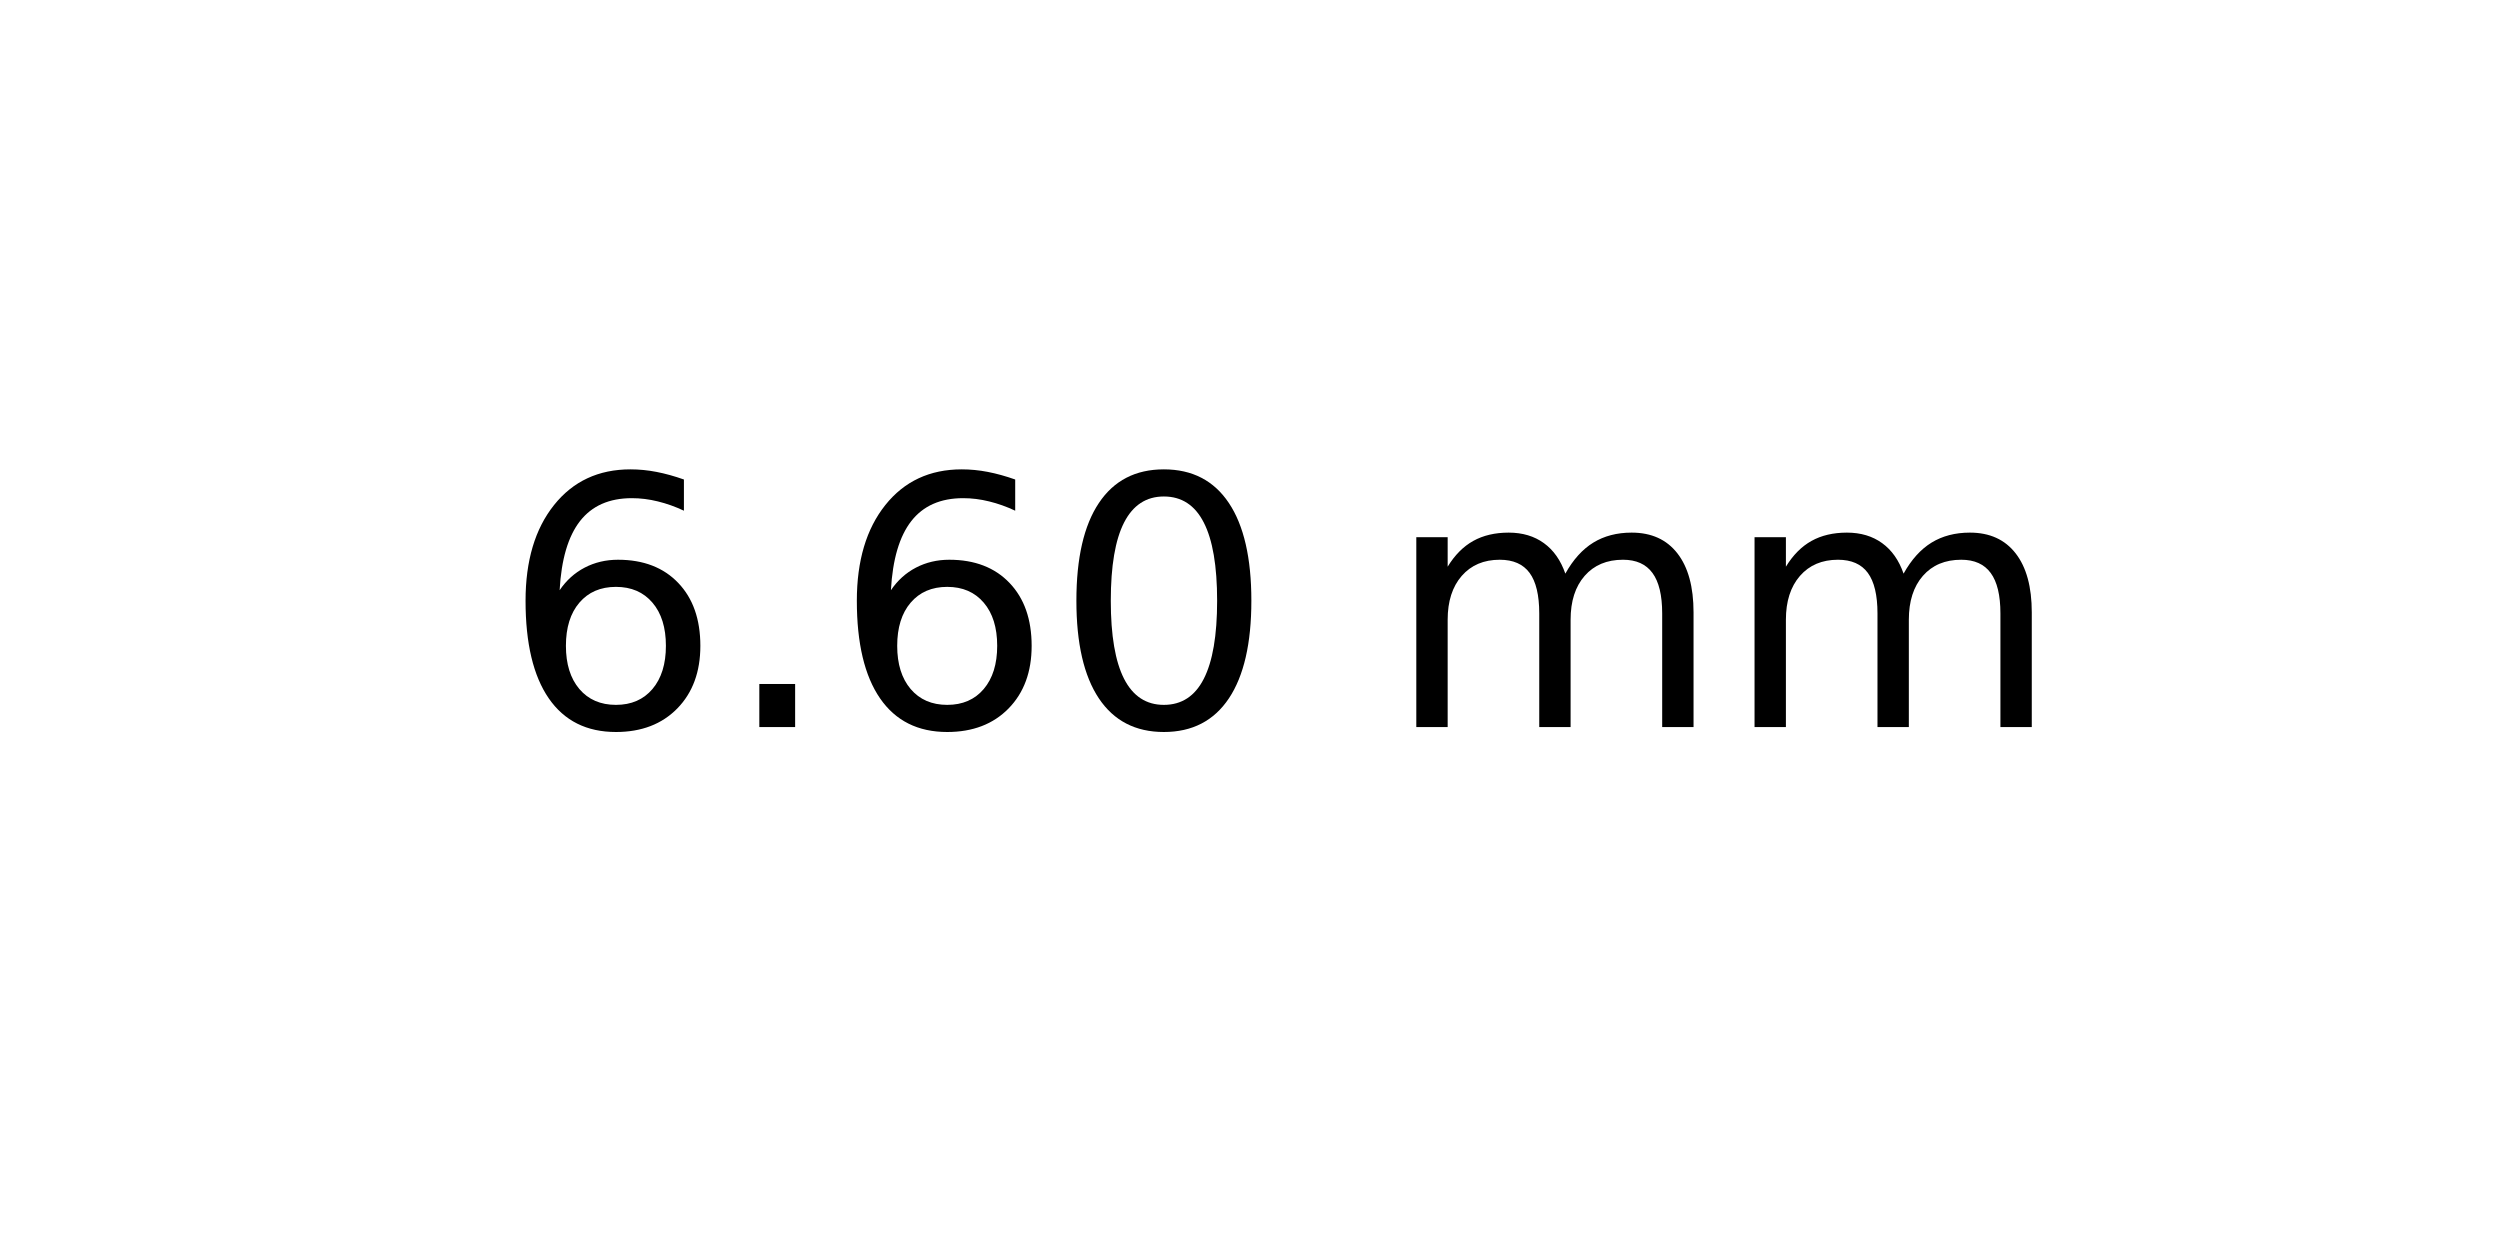
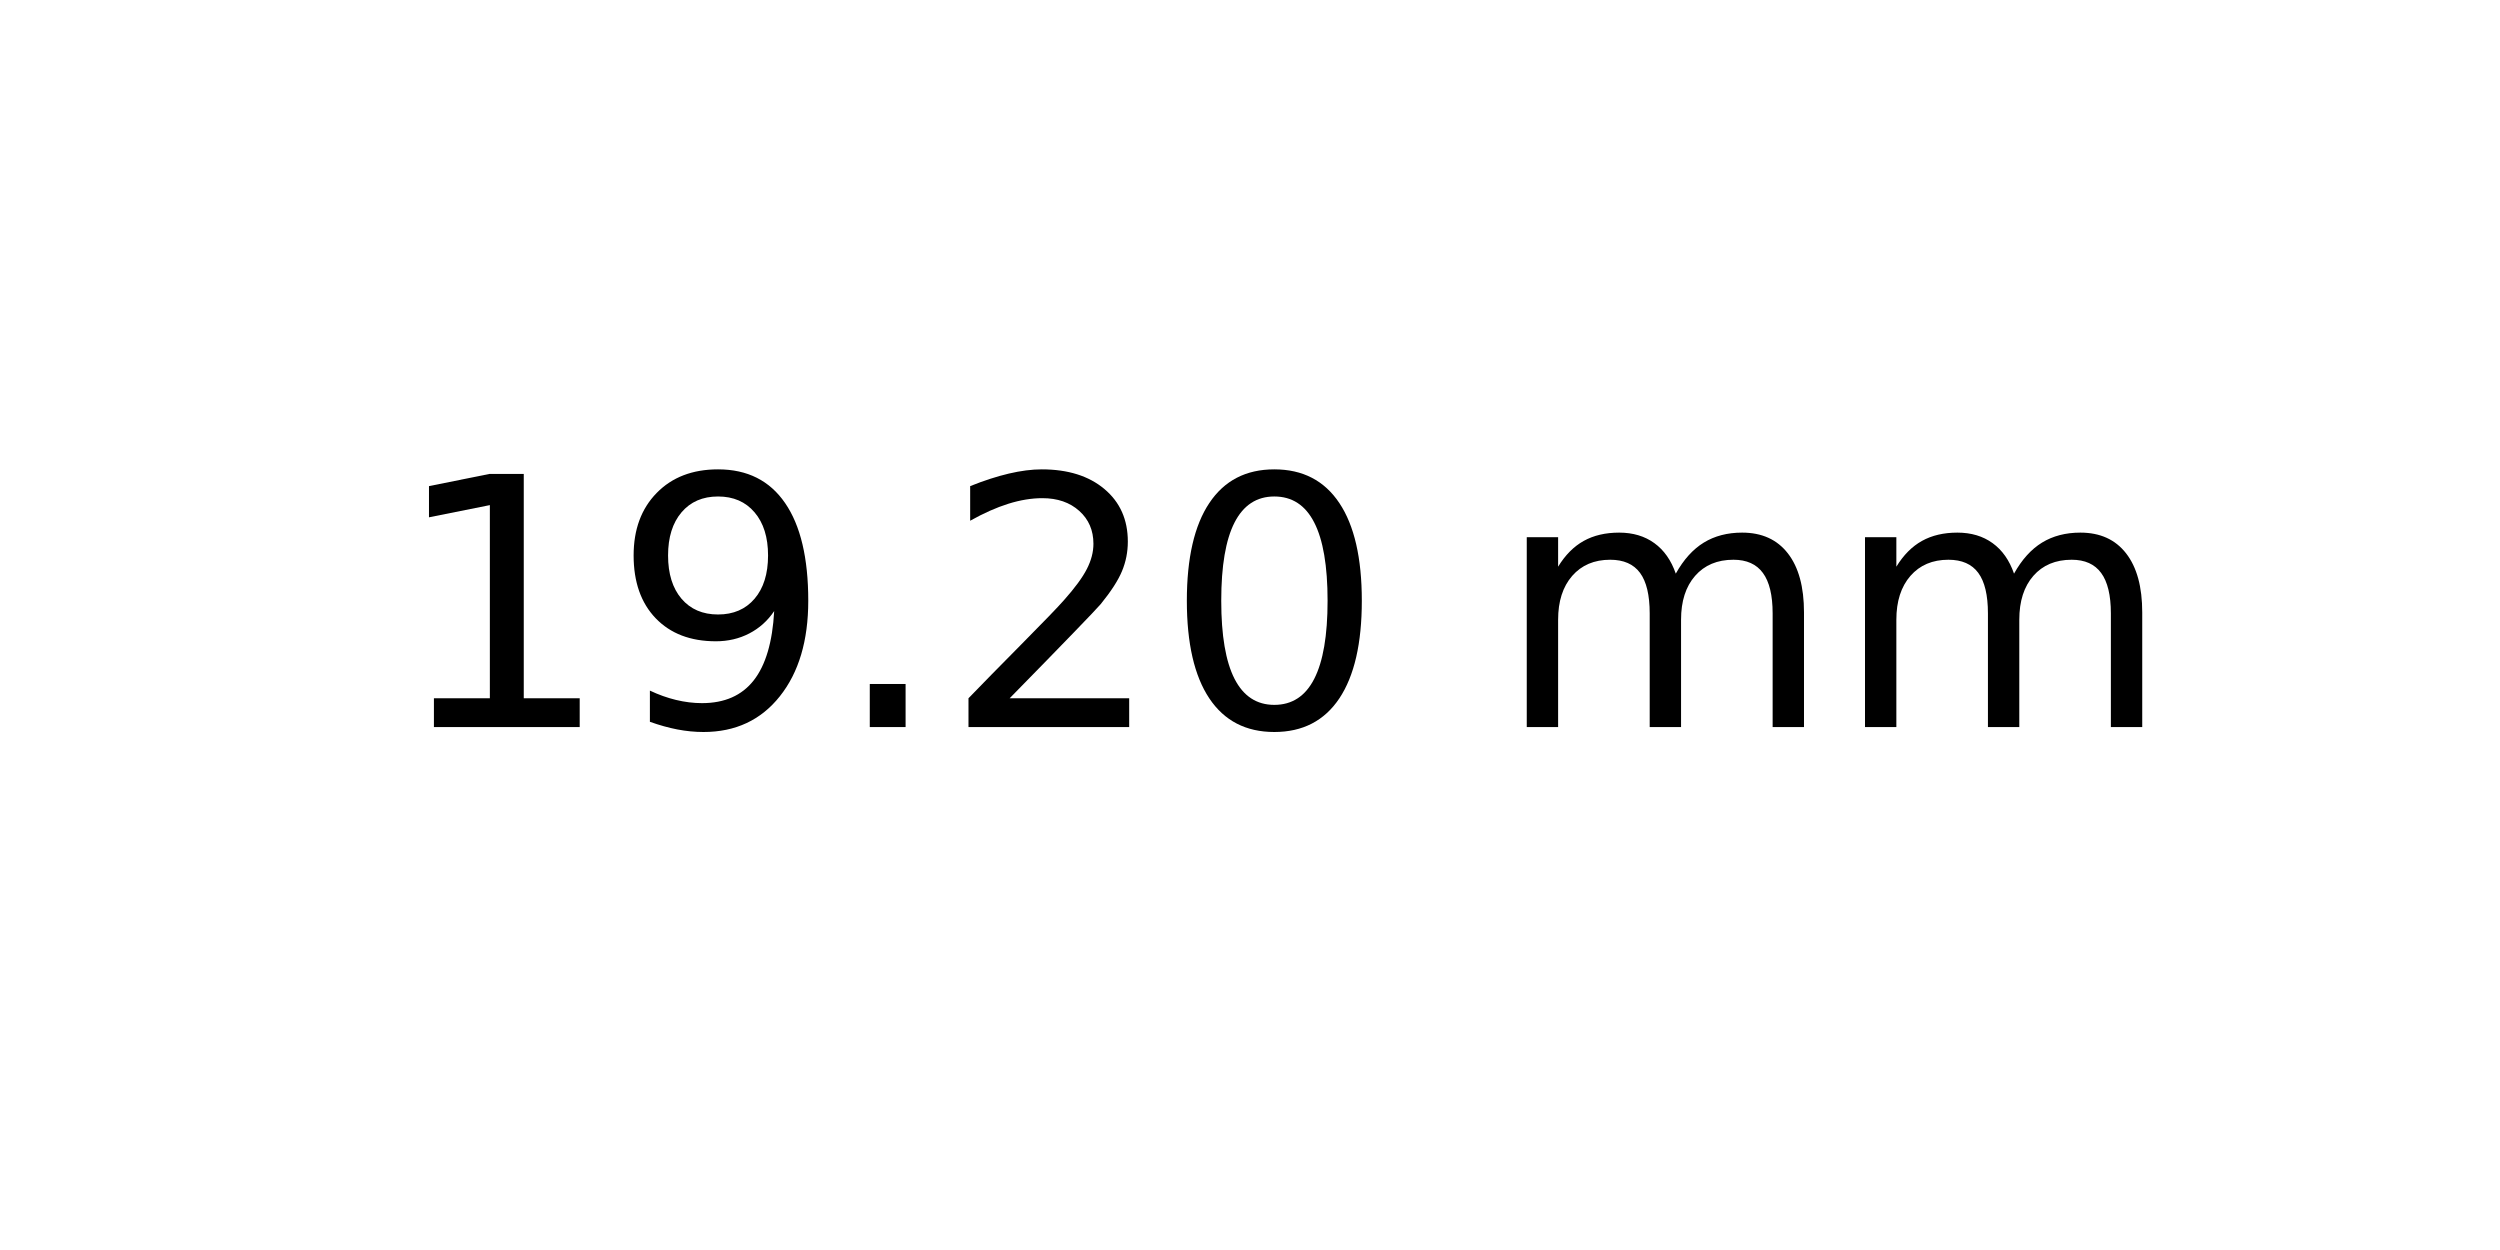
<svg xmlns="http://www.w3.org/2000/svg" xmlns:xlink="http://www.w3.org/1999/xlink" width="72pt" height="36pt" viewBox="0 0 72 36" version="1.1">
  <defs>
    <style type="text/css">*{stroke-linejoin: round; stroke-linecap: butt}</style>
  </defs>
  <g id="figure_1">
    <g id="axes_1">
      <g id="text_1">
-         <g transform="translate(14.4375 20.93937) scale(0.1 -0.1)">
+         <g transform="translate(11.25625 20.93937) scale(0.1 -0.1)">
          <defs>
-             <path id="DejaVuSans-36" d="M 2113 2584  Q 1688 2584 1439 2293  Q 1191 2003 1191 1497  Q 1191 994 1439 701  Q 1688 409 2113 409  Q 2538 409 2786 701  Q 3034 994 3034 1497  Q 3034 2003 2786 2293  Q 2538 2584 2113 2584  z M 3366 4563  L 3366 3988  Q 3128 4100 2886 4159  Q 2644 4219 2406 4219  Q 1781 4219 1451 3797  Q 1122 3375 1075 2522  Q 1259 2794 1537 2939  Q 1816 3084 2150 3084  Q 2853 3084 3261 2657  Q 3669 2231 3669 1497  Q 3669 778 3244 343  Q 2819 -91 2113 -91  Q 1303 -91 875 529  Q 447 1150 447 2328  Q 447 3434 972 4092  Q 1497 4750 2381 4750  Q 2619 4750 2861 4703  Q 3103 4656 3366 4563  z " transform="scale(0.015625)" />
+             <path id="DejaVuSans-31" d="M 794 531  L 1825 531  L 1825 4091  L 703 3866  L 703 4441  L 1819 4666  L 2450 4666  L 2450 531  L 3481 531  L 3481 0  L 794 0  L 794 531  z " transform="scale(0.015625)" />
+             <path id="DejaVuSans-39" d="M 703 97  L 703 672  Q 941 559 1184 500  Q 1428 441 1663 441  Q 2288 441 2617 861  Q 2947 1281 2994 2138  Q 2813 1869 2534 1725  Q 2256 1581 1919 1581  Q 1219 1581 811 2004  Q 403 2428 403 3163  Q 403 3881 828 4315  Q 1253 4750 1959 4750  Q 2769 4750 3195 4129  Q 3622 3509 3622 2328  Q 3622 1225 3098 567  Q 2575 -91 1691 -91  Q 1453 -91 1209 -44  Q 966 3 703 97  z M 1959 2075  Q 2384 2075 2632 2365  Q 2881 2656 2881 3163  Q 2881 3666 2632 3958  Q 2384 4250 1959 4250  Q 1534 4250 1286 3958  Q 1038 3666 1038 3163  Q 1038 2656 1286 2365  Q 1534 2075 1959 2075  z " transform="scale(0.015625)" />
            <path id="DejaVuSans-2e" d="M 684 794  L 1344 794  L 1344 0  L 684 0  L 684 794  z " transform="scale(0.015625)" />
+             <path id="DejaVuSans-32" d="M 1228 531  L 3431 531  L 3431 0  L 469 0  L 469 531  Q 828 903 1448 1529  Q 2069 2156 2228 2338  Q 2531 2678 2651 2914  Q 2772 3150 2772 3378  Q 2772 3750 2511 3984  Q 2250 4219 1831 4219  Q 1534 4219 1204 4116  Q 875 4013 500 3803  L 500 4441  Q 881 4594 1212 4672  Q 1544 4750 1819 4750  Q 2544 4750 2975 4387  Q 3406 4025 3406 3419  Q 3406 3131 3298 2873  Q 3191 2616 2906 2266  Q 2828 2175 2409 1742  Q 1991 1309 1228 531  z " transform="scale(0.015625)" />
            <path id="DejaVuSans-30" d="M 2034 4250  Q 1547 4250 1301 3770  Q 1056 3291 1056 2328  Q 1056 1369 1301 889  Q 1547 409 2034 409  Q 2525 409 2770 889  Q 3016 1369 3016 2328  Q 3016 3291 2770 3770  Q 2525 4250 2034 4250  z M 2034 4750  Q 2819 4750 3233 4129  Q 3647 3509 3647 2328  Q 3647 1150 3233 529  Q 2819 -91 2034 -91  Q 1250 -91 836 529  Q 422 1150 422 2328  Q 422 3509 836 4129  Q 1250 4750 2034 4750  z " transform="scale(0.015625)" />
            <path id="DejaVuSans-20" transform="scale(0.015625)" />
            <path id="DejaVuSans-6d" d="M 3328 2828  Q 3544 3216 3844 3400  Q 4144 3584 4550 3584  Q 5097 3584 5394 3201  Q 5691 2819 5691 2113  L 5691 0  L 5113 0  L 5113 2094  Q 5113 2597 4934 2840  Q 4756 3084 4391 3084  Q 3944 3084 3684 2787  Q 3425 2491 3425 1978  L 3425 0  L 2847 0  L 2847 2094  Q 2847 2600 2669 2842  Q 2491 3084 2119 3084  Q 1678 3084 1418 2786  Q 1159 2488 1159 1978  L 1159 0  L 581 0  L 581 3500  L 1159 3500  L 1159 2956  Q 1356 3278 1631 3431  Q 1906 3584 2284 3584  Q 2666 3584 2933 3390  Q 3200 3197 3328 2828  z " transform="scale(0.015625)" />
          </defs>
-           <use xlink:href="#DejaVuSans-36" />
-           <use xlink:href="#DejaVuSans-2e" x="63.623" />
-           <use xlink:href="#DejaVuSans-36" x="95.41" />
-           <use xlink:href="#DejaVuSans-30" x="159.033" />
-           <use xlink:href="#DejaVuSans-20" x="222.656" />
-           <use xlink:href="#DejaVuSans-6d" x="254.443" />
-           <use xlink:href="#DejaVuSans-6d" x="351.855" />
+           <use xlink:href="#DejaVuSans-31" />
+           <use xlink:href="#DejaVuSans-39" x="63.623" />
+           <use xlink:href="#DejaVuSans-2e" x="127.246" />
+           <use xlink:href="#DejaVuSans-32" x="159.033" />
+           <use xlink:href="#DejaVuSans-30" x="222.656" />
+           <use xlink:href="#DejaVuSans-20" x="286.279" />
+           <use xlink:href="#DejaVuSans-6d" x="318.066" />
+           <use xlink:href="#DejaVuSans-6d" x="415.479" />
        </g>
      </g>
    </g>
  </g>
</svg>
